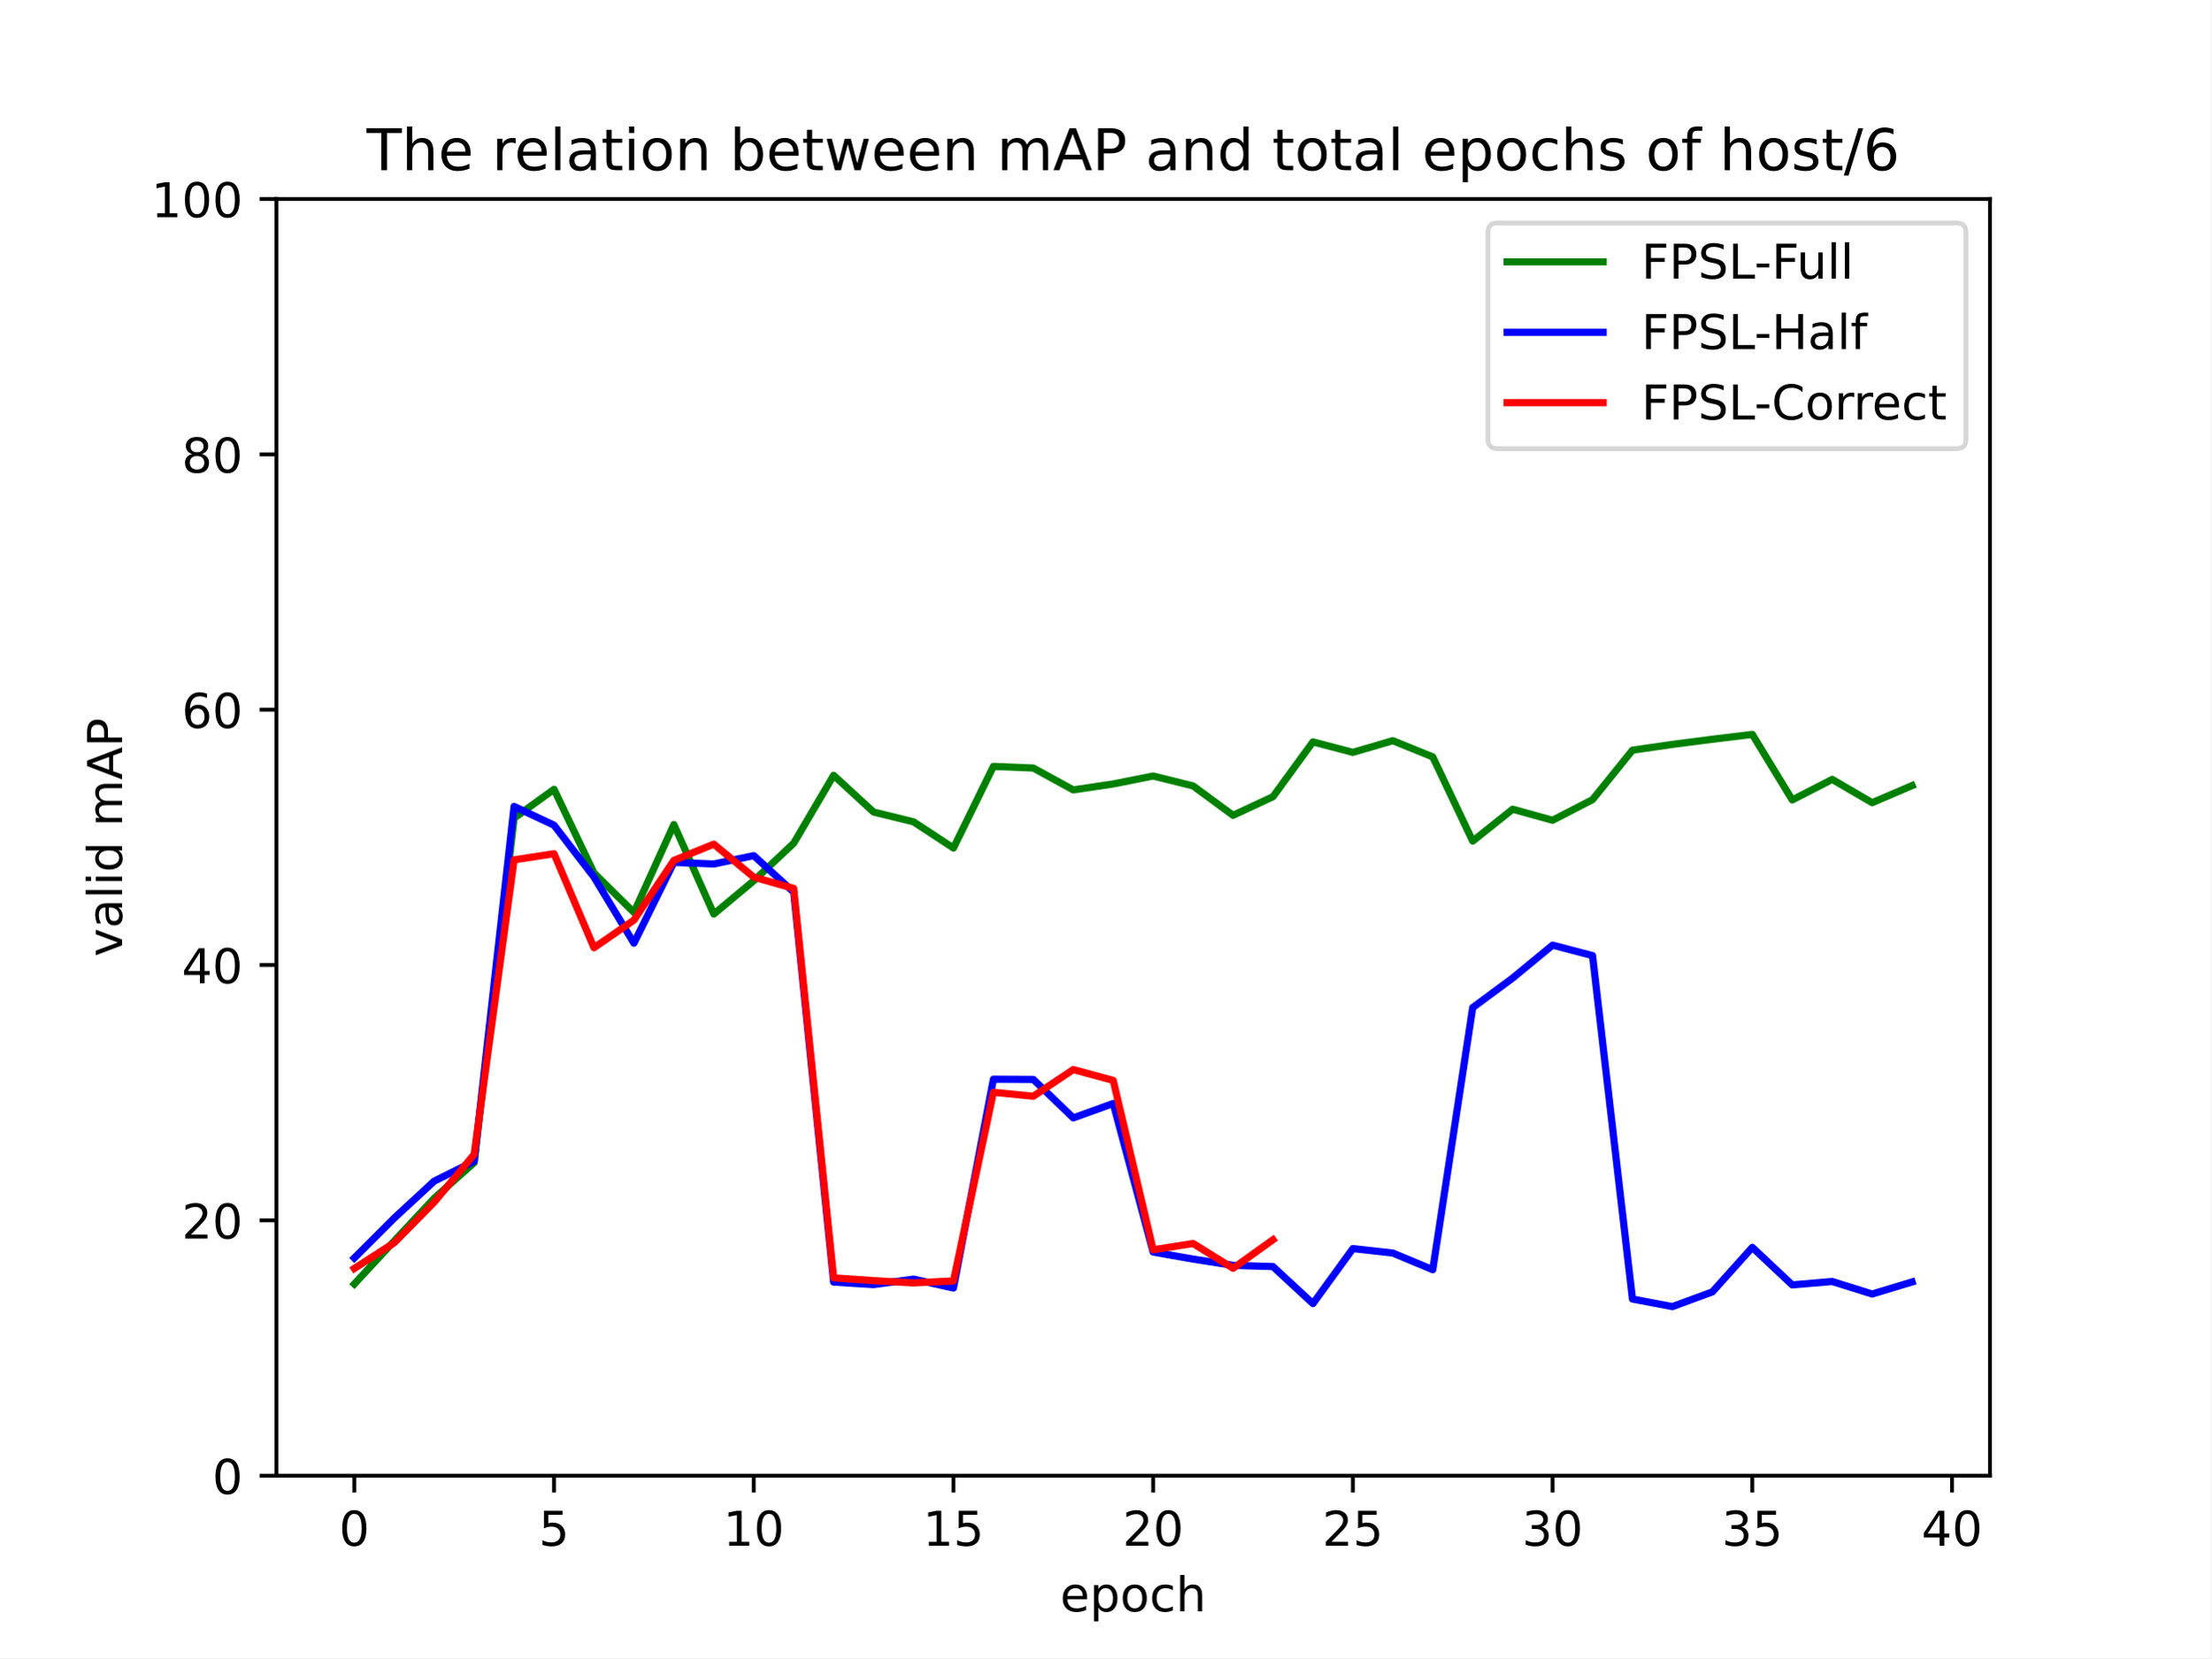
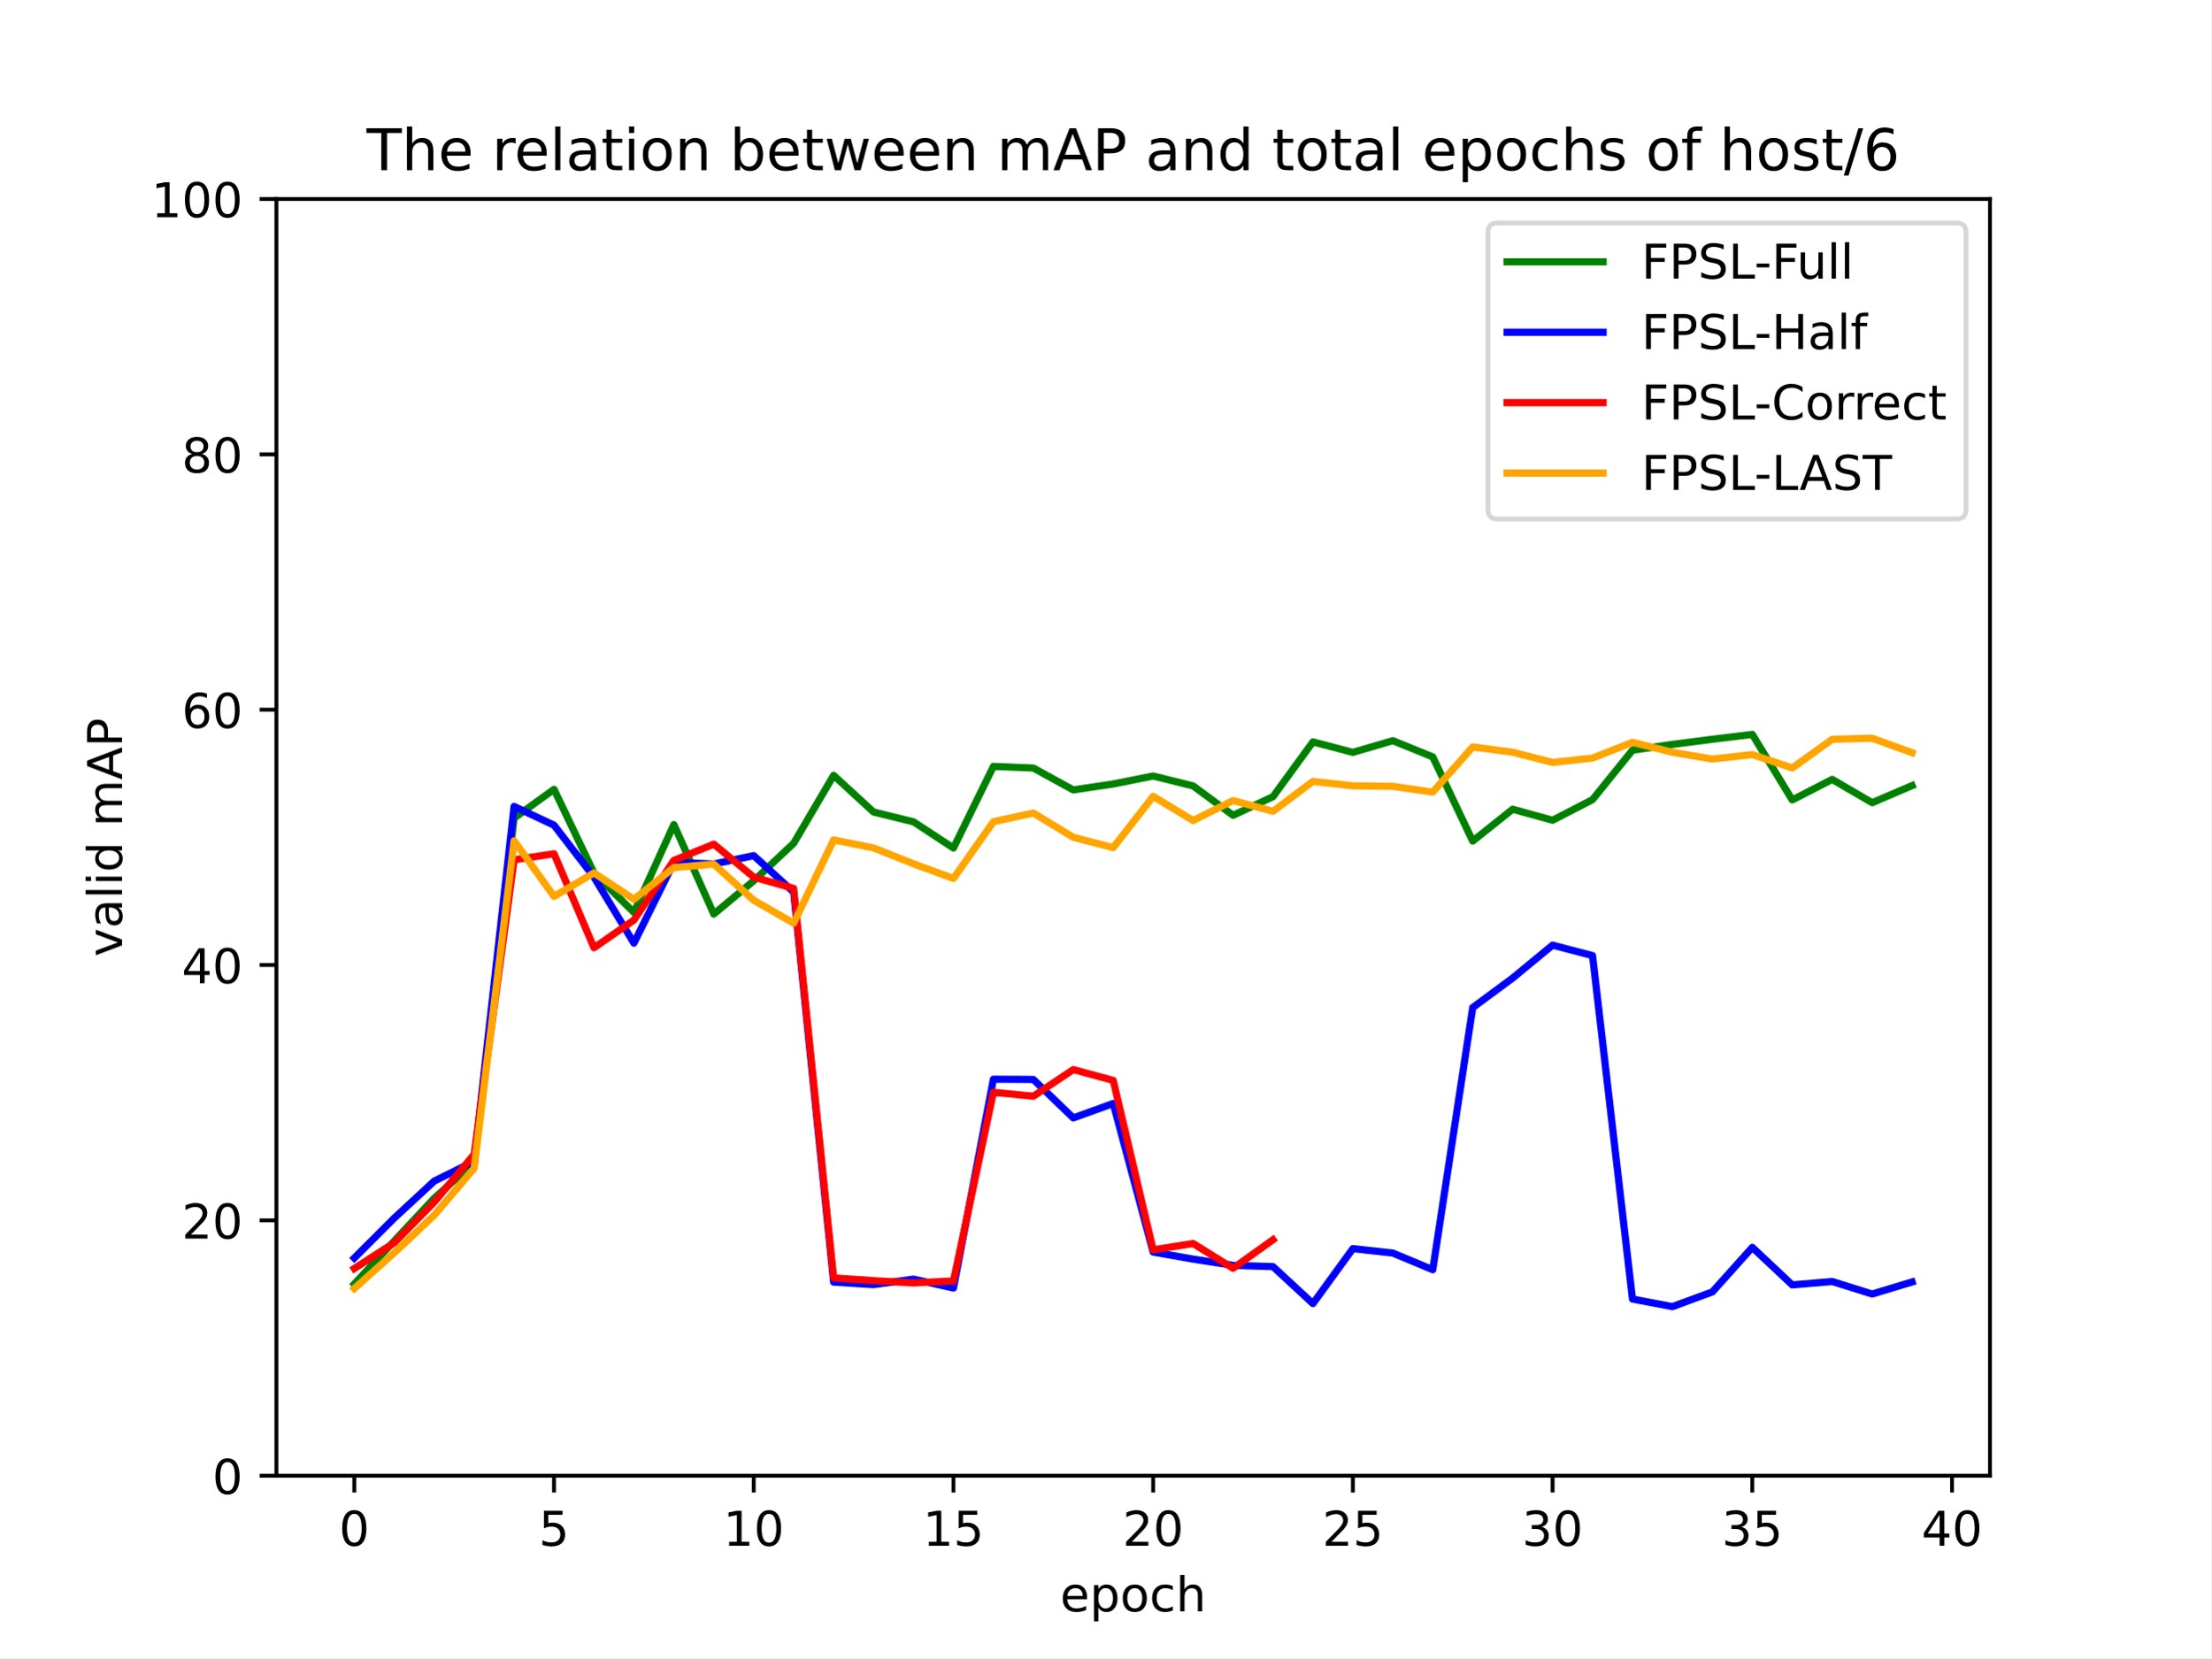
<svg xmlns="http://www.w3.org/2000/svg" xmlns:xlink="http://www.w3.org/1999/xlink" width="460.8pt" height="345.6pt" viewBox="0 0 460.8 345.6" version="1.1">
  <defs>
    <style type="text/css">*{stroke-linejoin: round; stroke-linecap: butt}</style>
  </defs>
  <g id="figure_1">
    <g id="patch_1">
      <path d="M 0 345.6  L 460.8 345.6  L 460.8 0  L 0 0  z " style="fill: #ffffff" />
    </g>
    <g id="axes_1">
      <g id="patch_2">
        <path d="M 57.6 307.584  L 414.72 307.584  L 414.72 41.472  L 57.6 41.472  z " style="fill: #ffffff" />
      </g>
      <g id="matplotlib.axis_1">
        <g id="xtick_1">
          <g id="line2d_1">
            <defs>
-               <path id="m1b7b172391" d="M 0 0  L 0 3.5  " style="stroke: #000000; stroke-width: 0.8" />
-             </defs>
-             <g>
-               <use xlink:href="#m1b7b172391" x="73.833" y="307.584" style="stroke: #000000; stroke-width: 0.8" />
+               <path id="m537f7af3ad" d="M 0 0  L 0 3.5  " style="stroke: #000000; stroke-width: 0.8" />
+             </defs>
+             <g>
+               <use xlink:href="#m537f7af3ad" x="73.833" y="307.584" style="stroke: #000000; stroke-width: 0.8" />
            </g>
          </g>
          <g id="text_1">
            <g transform="translate(70.65148 322.1824) scale(0.1 -0.1)">
              <defs>
                <path id="DejaVuSans-30" d="M 2034 4250  Q 1547 4250 1301 3770  Q 1056 3291 1056 2328  Q 1056 1369 1301 889  Q 1547 409 2034 409  Q 2525 409 2770 889  Q 3016 1369 3016 2328  Q 3016 3291 2770 3770  Q 2525 4250 2034 4250  z M 2034 4750  Q 2819 4750 3233 4129  Q 3647 3509 3647 2328  Q 3647 1150 3233 529  Q 2819 -91 2034 -91  Q 1250 -91 836 529  Q 422 1150 422 2328  Q 422 3509 836 4129  Q 1250 4750 2034 4750  z " transform="scale(0.015625)" />
              </defs>
              <use xlink:href="#DejaVuSans-30" />
            </g>
          </g>
        </g>
        <g id="xtick_2">
          <g id="line2d_2">
            <g>
-               <use xlink:href="#m1b7b172391" x="115.455" y="307.584" style="stroke: #000000; stroke-width: 0.8" />
+               <use xlink:href="#m537f7af3ad" x="115.455" y="307.584" style="stroke: #000000; stroke-width: 0.8" />
            </g>
          </g>
          <g id="text_2">
            <g transform="translate(112.2739 322.1824) scale(0.1 -0.1)">
              <defs>
                <path id="DejaVuSans-35" d="M 691 4666  L 3169 4666  L 3169 4134  L 1269 4134  L 1269 2991  Q 1406 3038 1543 3061  Q 1681 3084 1819 3084  Q 2600 3084 3056 2656  Q 3513 2228 3513 1497  Q 3513 744 3044 326  Q 2575 -91 1722 -91  Q 1428 -91 1123 -41  Q 819 9 494 109  L 494 744  Q 775 591 1075 516  Q 1375 441 1709 441  Q 2250 441 2565 725  Q 2881 1009 2881 1497  Q 2881 1984 2565 2268  Q 2250 2553 1709 2553  Q 1456 2553 1204 2497  Q 953 2441 691 2322  L 691 4666  z " transform="scale(0.015625)" />
              </defs>
              <use xlink:href="#DejaVuSans-35" />
            </g>
          </g>
        </g>
        <g id="xtick_3">
          <g id="line2d_3">
            <g>
-               <use xlink:href="#m1b7b172391" x="157.077" y="307.584" style="stroke: #000000; stroke-width: 0.8" />
+               <use xlink:href="#m537f7af3ad" x="157.077" y="307.584" style="stroke: #000000; stroke-width: 0.8" />
            </g>
          </g>
          <g id="text_3">
            <g transform="translate(150.715 322.1824) scale(0.1 -0.1)">
              <defs>
                <path id="DejaVuSans-31" d="M 794 531  L 1825 531  L 1825 4091  L 703 3866  L 703 4441  L 1819 4666  L 2450 4666  L 2450 531  L 3481 531  L 3481 0  L 794 0  L 794 531  z " transform="scale(0.015625)" />
              </defs>
              <use xlink:href="#DejaVuSans-31" />
              <use xlink:href="#DejaVuSans-30" x="63.623" />
            </g>
          </g>
        </g>
        <g id="xtick_4">
          <g id="line2d_4">
            <g>
-               <use xlink:href="#m1b7b172391" x="198.7" y="307.584" style="stroke: #000000; stroke-width: 0.8" />
+               <use xlink:href="#m537f7af3ad" x="198.7" y="307.584" style="stroke: #000000; stroke-width: 0.8" />
            </g>
          </g>
          <g id="text_4">
            <g transform="translate(192.3374 322.1824) scale(0.1 -0.1)">
              <use xlink:href="#DejaVuSans-31" />
              <use xlink:href="#DejaVuSans-35" x="63.623" />
            </g>
          </g>
        </g>
        <g id="xtick_5">
          <g id="line2d_5">
            <g>
-               <use xlink:href="#m1b7b172391" x="240.322" y="307.584" style="stroke: #000000; stroke-width: 0.8" />
+               <use xlink:href="#m537f7af3ad" x="240.322" y="307.584" style="stroke: #000000; stroke-width: 0.8" />
            </g>
          </g>
          <g id="text_5">
            <g transform="translate(233.9597 322.1824) scale(0.1 -0.1)">
              <defs>
                <path id="DejaVuSans-32" d="M 1228 531  L 3431 531  L 3431 0  L 469 0  L 469 531  Q 828 903 1448 1529  Q 2069 2156 2228 2338  Q 2531 2678 2651 2914  Q 2772 3150 2772 3378  Q 2772 3750 2511 3984  Q 2250 4219 1831 4219  Q 1534 4219 1204 4116  Q 875 4013 500 3803  L 500 4441  Q 881 4594 1212 4672  Q 1544 4750 1819 4750  Q 2544 4750 2975 4387  Q 3406 4025 3406 3419  Q 3406 3131 3298 2873  Q 3191 2616 2906 2266  Q 2828 2175 2409 1742  Q 1991 1309 1228 531  z " transform="scale(0.015625)" />
              </defs>
              <use xlink:href="#DejaVuSans-32" />
              <use xlink:href="#DejaVuSans-30" x="63.623" />
            </g>
          </g>
        </g>
        <g id="xtick_6">
          <g id="line2d_6">
            <g>
-               <use xlink:href="#m1b7b172391" x="281.945" y="307.584" style="stroke: #000000; stroke-width: 0.8" />
+               <use xlink:href="#m537f7af3ad" x="281.945" y="307.584" style="stroke: #000000; stroke-width: 0.8" />
            </g>
          </g>
          <g id="text_6">
            <g transform="translate(275.5821 322.1824) scale(0.1 -0.1)">
              <use xlink:href="#DejaVuSans-32" />
              <use xlink:href="#DejaVuSans-35" x="63.623" />
            </g>
          </g>
        </g>
        <g id="xtick_7">
          <g id="line2d_7">
            <g>
-               <use xlink:href="#m1b7b172391" x="323.567" y="307.584" style="stroke: #000000; stroke-width: 0.8" />
+               <use xlink:href="#m537f7af3ad" x="323.567" y="307.584" style="stroke: #000000; stroke-width: 0.8" />
            </g>
          </g>
          <g id="text_7">
            <g transform="translate(317.2045 322.1824) scale(0.1 -0.1)">
              <defs>
                <path id="DejaVuSans-33" d="M 2597 2516  Q 3050 2419 3304 2112  Q 3559 1806 3559 1356  Q 3559 666 3084 287  Q 2609 -91 1734 -91  Q 1441 -91 1130 -33  Q 819 25 488 141  L 488 750  Q 750 597 1062 519  Q 1375 441 1716 441  Q 2309 441 2620 675  Q 2931 909 2931 1356  Q 2931 1769 2642 2001  Q 2353 2234 1838 2234  L 1294 2234  L 1294 2753  L 1863 2753  Q 2328 2753 2575 2939  Q 2822 3125 2822 3475  Q 2822 3834 2567 4026  Q 2313 4219 1838 4219  Q 1578 4219 1281 4162  Q 984 4106 628 3988  L 628 4550  Q 988 4650 1302 4700  Q 1616 4750 1894 4750  Q 2613 4750 3031 4423  Q 3450 4097 3450 3541  Q 3450 3153 3228 2886  Q 3006 2619 2597 2516  z " transform="scale(0.015625)" />
              </defs>
              <use xlink:href="#DejaVuSans-33" />
              <use xlink:href="#DejaVuSans-30" x="63.623" />
            </g>
          </g>
        </g>
        <g id="xtick_8">
          <g id="line2d_8">
            <g>
-               <use xlink:href="#m1b7b172391" x="365.189" y="307.584" style="stroke: #000000; stroke-width: 0.8" />
+               <use xlink:href="#m537f7af3ad" x="365.189" y="307.584" style="stroke: #000000; stroke-width: 0.8" />
            </g>
          </g>
          <g id="text_8">
            <g transform="translate(358.8269 322.1824) scale(0.1 -0.1)">
              <use xlink:href="#DejaVuSans-33" />
              <use xlink:href="#DejaVuSans-35" x="63.623" />
            </g>
          </g>
        </g>
        <g id="xtick_9">
          <g id="line2d_9">
            <g>
-               <use xlink:href="#m1b7b172391" x="406.812" y="307.584" style="stroke: #000000; stroke-width: 0.8" />
+               <use xlink:href="#m537f7af3ad" x="406.812" y="307.584" style="stroke: #000000; stroke-width: 0.8" />
            </g>
          </g>
          <g id="text_9">
            <g transform="translate(400.4492 322.1824) scale(0.1 -0.1)">
              <defs>
                <path id="DejaVuSans-34" d="M 2419 4116  L 825 1625  L 2419 1625  L 2419 4116  z M 2253 4666  L 3047 4666  L 3047 1625  L 3713 1625  L 3713 1100  L 3047 1100  L 3047 0  L 2419 0  L 2419 1100  L 313 1100  L 313 1709  L 2253 4666  z " transform="scale(0.015625)" />
              </defs>
              <use xlink:href="#DejaVuSans-34" />
              <use xlink:href="#DejaVuSans-30" x="63.623" />
            </g>
          </g>
        </g>
        <g id="text_10">
          <g transform="translate(220.9319 335.8606) scale(0.1 -0.1)">
            <defs>
              <path id="DejaVuSans-65" d="M 3597 1894  L 3597 1613  L 953 1613  Q 991 1019 1311 708  Q 1631 397 2203 397  Q 2534 397 2845 478  Q 3156 559 3463 722  L 3463 178  Q 3153 47 2828 -22  Q 2503 -91 2169 -91  Q 1331 -91 842 396  Q 353 884 353 1716  Q 353 2575 817 3079  Q 1281 3584 2069 3584  Q 2775 3584 3186 3129  Q 3597 2675 3597 1894  z M 3022 2063  Q 3016 2534 2758 2815  Q 2500 3097 2075 3097  Q 1594 3097 1305 2825  Q 1016 2553 972 2059  L 3022 2063  z " transform="scale(0.015625)" />
              <path id="DejaVuSans-70" d="M 1159 525  L 1159 -1331  L 581 -1331  L 581 3500  L 1159 3500  L 1159 2969  Q 1341 3281 1617 3432  Q 1894 3584 2278 3584  Q 2916 3584 3314 3078  Q 3713 2572 3713 1747  Q 3713 922 3314 415  Q 2916 -91 2278 -91  Q 1894 -91 1617 61  Q 1341 213 1159 525  z M 3116 1747  Q 3116 2381 2855 2742  Q 2594 3103 2138 3103  Q 1681 3103 1420 2742  Q 1159 2381 1159 1747  Q 1159 1113 1420 752  Q 1681 391 2138 391  Q 2594 391 2855 752  Q 3116 1113 3116 1747  z " transform="scale(0.015625)" />
              <path id="DejaVuSans-6f" d="M 1959 3097  Q 1497 3097 1228 2736  Q 959 2375 959 1747  Q 959 1119 1226 758  Q 1494 397 1959 397  Q 2419 397 2687 759  Q 2956 1122 2956 1747  Q 2956 2369 2687 2733  Q 2419 3097 1959 3097  z M 1959 3584  Q 2709 3584 3137 3096  Q 3566 2609 3566 1747  Q 3566 888 3137 398  Q 2709 -91 1959 -91  Q 1206 -91 779 398  Q 353 888 353 1747  Q 353 2609 779 3096  Q 1206 3584 1959 3584  z " transform="scale(0.015625)" />
              <path id="DejaVuSans-63" d="M 3122 3366  L 3122 2828  Q 2878 2963 2633 3030  Q 2388 3097 2138 3097  Q 1578 3097 1268 2742  Q 959 2388 959 1747  Q 959 1106 1268 751  Q 1578 397 2138 397  Q 2388 397 2633 464  Q 2878 531 3122 666  L 3122 134  Q 2881 22 2623 -34  Q 2366 -91 2075 -91  Q 1284 -91 818 406  Q 353 903 353 1747  Q 353 2603 823 3093  Q 1294 3584 2113 3584  Q 2378 3584 2631 3529  Q 2884 3475 3122 3366  z " transform="scale(0.015625)" />
              <path id="DejaVuSans-68" d="M 3513 2113  L 3513 0  L 2938 0  L 2938 2094  Q 2938 2591 2744 2837  Q 2550 3084 2163 3084  Q 1697 3084 1428 2787  Q 1159 2491 1159 1978  L 1159 0  L 581 0  L 581 4863  L 1159 4863  L 1159 2956  Q 1366 3272 1645 3428  Q 1925 3584 2291 3584  Q 2894 3584 3203 3211  Q 3513 2838 3513 2113  z " transform="scale(0.015625)" />
            </defs>
            <use xlink:href="#DejaVuSans-65" />
            <use xlink:href="#DejaVuSans-70" x="61.523" />
            <use xlink:href="#DejaVuSans-6f" x="125" />
            <use xlink:href="#DejaVuSans-63" x="186.182" />
            <use xlink:href="#DejaVuSans-68" x="241.162" />
          </g>
        </g>
      </g>
      <g id="matplotlib.axis_2">
        <g id="ytick_1">
          <g id="line2d_10">
            <defs>
-               <path id="m4783c78c96" d="M 0 0  L -3.5 0  " style="stroke: #000000; stroke-width: 0.8" />
-             </defs>
-             <g>
-               <use xlink:href="#m4783c78c96" x="57.6" y="307.584" style="stroke: #000000; stroke-width: 0.8" />
+               <path id="m76178f5842" d="M 0 0  L -3.5 0  " style="stroke: #000000; stroke-width: 0.8" />
+             </defs>
+             <g>
+               <use xlink:href="#m76178f5842" x="57.6" y="307.584" style="stroke: #000000; stroke-width: 0.8" />
            </g>
          </g>
          <g id="text_11">
            <g transform="translate(44.2375 311.3832) scale(0.1 -0.1)">
              <use xlink:href="#DejaVuSans-30" />
            </g>
          </g>
        </g>
        <g id="ytick_2">
          <g id="line2d_11">
            <g>
-               <use xlink:href="#m4783c78c96" x="57.6" y="254.362" style="stroke: #000000; stroke-width: 0.8" />
+               <use xlink:href="#m76178f5842" x="57.6" y="254.362" style="stroke: #000000; stroke-width: 0.8" />
            </g>
          </g>
          <g id="text_12">
            <g transform="translate(37.875 258.1608) scale(0.1 -0.1)">
              <use xlink:href="#DejaVuSans-32" />
              <use xlink:href="#DejaVuSans-30" x="63.623" />
            </g>
          </g>
        </g>
        <g id="ytick_3">
          <g id="line2d_12">
            <g>
-               <use xlink:href="#m4783c78c96" x="57.6" y="201.139" style="stroke: #000000; stroke-width: 0.8" />
+               <use xlink:href="#m76178f5842" x="57.6" y="201.139" style="stroke: #000000; stroke-width: 0.8" />
            </g>
          </g>
          <g id="text_13">
            <g transform="translate(37.875 204.9384) scale(0.1 -0.1)">
              <use xlink:href="#DejaVuSans-34" />
              <use xlink:href="#DejaVuSans-30" x="63.623" />
            </g>
          </g>
        </g>
        <g id="ytick_4">
          <g id="line2d_13">
            <g>
-               <use xlink:href="#m4783c78c96" x="57.6" y="147.917" style="stroke: #000000; stroke-width: 0.8" />
+               <use xlink:href="#m76178f5842" x="57.6" y="147.917" style="stroke: #000000; stroke-width: 0.8" />
            </g>
          </g>
          <g id="text_14">
            <g transform="translate(37.875 151.716) scale(0.1 -0.1)">
              <defs>
                <path id="DejaVuSans-36" d="M 2113 2584  Q 1688 2584 1439 2293  Q 1191 2003 1191 1497  Q 1191 994 1439 701  Q 1688 409 2113 409  Q 2538 409 2786 701  Q 3034 994 3034 1497  Q 3034 2003 2786 2293  Q 2538 2584 2113 2584  z M 3366 4563  L 3366 3988  Q 3128 4100 2886 4159  Q 2644 4219 2406 4219  Q 1781 4219 1451 3797  Q 1122 3375 1075 2522  Q 1259 2794 1537 2939  Q 1816 3084 2150 3084  Q 2853 3084 3261 2657  Q 3669 2231 3669 1497  Q 3669 778 3244 343  Q 2819 -91 2113 -91  Q 1303 -91 875 529  Q 447 1150 447 2328  Q 447 3434 972 4092  Q 1497 4750 2381 4750  Q 2619 4750 2861 4703  Q 3103 4656 3366 4563  z " transform="scale(0.015625)" />
              </defs>
              <use xlink:href="#DejaVuSans-36" />
              <use xlink:href="#DejaVuSans-30" x="63.623" />
            </g>
          </g>
        </g>
        <g id="ytick_5">
          <g id="line2d_14">
            <g>
-               <use xlink:href="#m4783c78c96" x="57.6" y="94.694" style="stroke: #000000; stroke-width: 0.8" />
+               <use xlink:href="#m76178f5842" x="57.6" y="94.694" style="stroke: #000000; stroke-width: 0.8" />
            </g>
          </g>
          <g id="text_15">
            <g transform="translate(37.875 98.49362) scale(0.1 -0.1)">
              <defs>
                <path id="DejaVuSans-38" d="M 2034 2216  Q 1584 2216 1326 1975  Q 1069 1734 1069 1313  Q 1069 891 1326 650  Q 1584 409 2034 409  Q 2484 409 2743 651  Q 3003 894 3003 1313  Q 3003 1734 2745 1975  Q 2488 2216 2034 2216  z M 1403 2484  Q 997 2584 770 2862  Q 544 3141 544 3541  Q 544 4100 942 4425  Q 1341 4750 2034 4750  Q 2731 4750 3128 4425  Q 3525 4100 3525 3541  Q 3525 3141 3298 2862  Q 3072 2584 2669 2484  Q 3125 2378 3379 2068  Q 3634 1759 3634 1313  Q 3634 634 3220 271  Q 2806 -91 2034 -91  Q 1263 -91 848 271  Q 434 634 434 1313  Q 434 1759 690 2068  Q 947 2378 1403 2484  z M 1172 3481  Q 1172 3119 1398 2916  Q 1625 2713 2034 2713  Q 2441 2713 2670 2916  Q 2900 3119 2900 3481  Q 2900 3844 2670 4047  Q 2441 4250 2034 4250  Q 1625 4250 1398 4047  Q 1172 3844 1172 3481  z " transform="scale(0.015625)" />
              </defs>
              <use xlink:href="#DejaVuSans-38" />
              <use xlink:href="#DejaVuSans-30" x="63.623" />
            </g>
          </g>
        </g>
        <g id="ytick_6">
          <g id="line2d_15">
            <g>
-               <use xlink:href="#m4783c78c96" x="57.6" y="41.472" style="stroke: #000000; stroke-width: 0.8" />
+               <use xlink:href="#m76178f5842" x="57.6" y="41.472" style="stroke: #000000; stroke-width: 0.8" />
            </g>
          </g>
          <g id="text_16">
            <g transform="translate(31.5125 45.27122) scale(0.1 -0.1)">
              <use xlink:href="#DejaVuSans-31" />
              <use xlink:href="#DejaVuSans-30" x="63.623" />
              <use xlink:href="#DejaVuSans-30" x="127.246" />
            </g>
          </g>
        </g>
        <g id="text_17">
          <g transform="translate(25.43281 199.3983) rotate(-90) scale(0.1 -0.1)">
            <defs>
              <path id="DejaVuSans-76" d="M 191 3500  L 800 3500  L 1894 563  L 2988 3500  L 3597 3500  L 2284 0  L 1503 0  L 191 3500  z " transform="scale(0.015625)" />
              <path id="DejaVuSans-61" d="M 2194 1759  Q 1497 1759 1228 1600  Q 959 1441 959 1056  Q 959 750 1161 570  Q 1363 391 1709 391  Q 2188 391 2477 730  Q 2766 1069 2766 1631  L 2766 1759  L 2194 1759  z M 3341 1997  L 3341 0  L 2766 0  L 2766 531  Q 2569 213 2275 61  Q 1981 -91 1556 -91  Q 1019 -91 701 211  Q 384 513 384 1019  Q 384 1609 779 1909  Q 1175 2209 1959 2209  L 2766 2209  L 2766 2266  Q 2766 2663 2505 2880  Q 2244 3097 1772 3097  Q 1472 3097 1187 3025  Q 903 2953 641 2809  L 641 3341  Q 956 3463 1253 3523  Q 1550 3584 1831 3584  Q 2591 3584 2966 3190  Q 3341 2797 3341 1997  z " transform="scale(0.015625)" />
              <path id="DejaVuSans-6c" d="M 603 4863  L 1178 4863  L 1178 0  L 603 0  L 603 4863  z " transform="scale(0.015625)" />
              <path id="DejaVuSans-69" d="M 603 3500  L 1178 3500  L 1178 0  L 603 0  L 603 3500  z M 603 4863  L 1178 4863  L 1178 4134  L 603 4134  L 603 4863  z " transform="scale(0.015625)" />
              <path id="DejaVuSans-64" d="M 2906 2969  L 2906 4863  L 3481 4863  L 3481 0  L 2906 0  L 2906 525  Q 2725 213 2448 61  Q 2172 -91 1784 -91  Q 1150 -91 751 415  Q 353 922 353 1747  Q 353 2572 751 3078  Q 1150 3584 1784 3584  Q 2172 3584 2448 3432  Q 2725 3281 2906 2969  z M 947 1747  Q 947 1113 1208 752  Q 1469 391 1925 391  Q 2381 391 2643 752  Q 2906 1113 2906 1747  Q 2906 2381 2643 2742  Q 2381 3103 1925 3103  Q 1469 3103 1208 2742  Q 947 2381 947 1747  z " transform="scale(0.015625)" />
              <path id="DejaVuSans-20" transform="scale(0.015625)" />
              <path id="DejaVuSans-6d" d="M 3328 2828  Q 3544 3216 3844 3400  Q 4144 3584 4550 3584  Q 5097 3584 5394 3201  Q 5691 2819 5691 2113  L 5691 0  L 5113 0  L 5113 2094  Q 5113 2597 4934 2840  Q 4756 3084 4391 3084  Q 3944 3084 3684 2787  Q 3425 2491 3425 1978  L 3425 0  L 2847 0  L 2847 2094  Q 2847 2600 2669 2842  Q 2491 3084 2119 3084  Q 1678 3084 1418 2786  Q 1159 2488 1159 1978  L 1159 0  L 581 0  L 581 3500  L 1159 3500  L 1159 2956  Q 1356 3278 1631 3431  Q 1906 3584 2284 3584  Q 2666 3584 2933 3390  Q 3200 3197 3328 2828  z " transform="scale(0.015625)" />
              <path id="DejaVuSans-41" d="M 2188 4044  L 1331 1722  L 3047 1722  L 2188 4044  z M 1831 4666  L 2547 4666  L 4325 0  L 3669 0  L 3244 1197  L 1141 1197  L 716 0  L 50 0  L 1831 4666  z " transform="scale(0.015625)" />
              <path id="DejaVuSans-50" d="M 1259 4147  L 1259 2394  L 2053 2394  Q 2494 2394 2734 2622  Q 2975 2850 2975 3272  Q 2975 3691 2734 3919  Q 2494 4147 2053 4147  L 1259 4147  z M 628 4666  L 2053 4666  Q 2838 4666 3239 4311  Q 3641 3956 3641 3272  Q 3641 2581 3239 2228  Q 2838 1875 2053 1875  L 1259 1875  L 1259 0  L 628 0  L 628 4666  z " transform="scale(0.015625)" />
            </defs>
            <use xlink:href="#DejaVuSans-76" />
            <use xlink:href="#DejaVuSans-61" x="59.18" />
            <use xlink:href="#DejaVuSans-6c" x="120.459" />
            <use xlink:href="#DejaVuSans-69" x="148.242" />
            <use xlink:href="#DejaVuSans-64" x="176.025" />
            <use xlink:href="#DejaVuSans-20" x="239.502" />
            <use xlink:href="#DejaVuSans-6d" x="271.289" />
            <use xlink:href="#DejaVuSans-41" x="368.701" />
            <use xlink:href="#DejaVuSans-50" x="437.109" />
          </g>
        </g>
      </g>
      <g id="line2d_16">
-         <path d="M 73.833 267.63  L 82.157 258.659  L 90.482 249.758  L 98.806 242.331  L 107.131 170.528  L 115.455 164.519  L 123.78 181.961  L 132.104 190.183  L 140.429 171.861  L 148.753 190.52  L 157.077 183.578  L 165.402 175.758  L 173.726 161.6  L 182.051 169.252  L 190.375 171.288  L 198.7 176.754  L 207.024 159.743  L 215.349 160.08  L 223.673 164.642  L 231.998 163.402  L 240.322 161.742  L 248.647 163.807  L 256.971 169.937  L 265.296 166.055  L 273.62 154.634  L 281.945 156.814  L 290.269 154.377  L 298.594 157.759  L 306.918 175.31  L 315.243 168.668  L 323.567 170.964  L 331.891 166.667  L 340.216 156.357  L 348.54 155.156  L 356.865 154.083  L 365.189 153.073  L 373.514 166.731  L 381.838 162.448  L 390.163 167.304  L 398.487 163.741  " clip-path="url(#p606202bd35)" style="fill: none; stroke: #008000; stroke-width: 1.5; stroke-linecap: square" />
+         <path d="M 73.833 267.63  L 82.157 258.659  L 90.482 249.758  L 98.806 242.331  L 107.131 170.528  L 115.455 164.519  L 123.78 181.961  L 132.104 190.183  L 140.429 171.861  L 148.753 190.52  L 157.077 183.578  L 165.402 175.758  L 173.726 161.6  L 182.051 169.252  L 190.375 171.288  L 198.7 176.754  L 207.024 159.743  L 215.349 160.08  L 223.673 164.642  L 231.998 163.402  L 240.322 161.742  L 248.647 163.807  L 256.971 169.937  L 265.296 166.055  L 273.62 154.634  L 281.945 156.814  L 290.269 154.377  L 298.594 157.759  L 306.918 175.31  L 315.243 168.668  L 323.567 170.964  L 331.891 166.667  L 340.216 156.357  L 348.54 155.156  L 356.865 154.083  L 365.189 153.073  L 373.514 166.731  L 381.838 162.448  L 390.163 167.304  L 398.487 163.741  " clip-path="url(#p01c8b4b56a)" style="fill: none; stroke: #008000; stroke-width: 1.5; stroke-linecap: square" />
      </g>
      <g id="line2d_17">
-         <path d="M 73.833 262.215  L 82.157 253.89  L 90.482 246.188  L 98.806 242.057  L 107.131 168.083  L 115.455 171.995  L 123.78 182.814  L 132.104 196.583  L 140.429 179.745  L 148.753 180.081  L 157.077 178.341  L 165.402 185.943  L 173.726 267.231  L 182.051 267.759  L 190.375 266.614  L 198.7 268.466  L 207.024 224.945  L 215.349 224.992  L 223.673 233.009  L 231.998 230.006  L 240.322 260.976  L 248.647 262.441  L 256.971 263.745  L 265.296 264.002  L 273.62 271.713  L 281.945 260.251  L 290.269 261.179  L 298.594 264.649  L 306.918 210.017  L 315.243 203.859  L 323.567 197  L 331.891 199.175  L 340.216 270.767  L 348.54 272.344  L 356.865 269.275  L 365.189 259.996  L 373.514 267.816  L 381.838 267.108  L 390.163 269.718  L 398.487 267.204  " clip-path="url(#p606202bd35)" style="fill: none; stroke: #0000ff; stroke-width: 1.5; stroke-linecap: square" />
+         <path d="M 73.833 262.215  L 82.157 253.89  L 90.482 246.188  L 98.806 242.057  L 107.131 168.083  L 115.455 171.995  L 123.78 182.814  L 132.104 196.583  L 140.429 179.745  L 148.753 180.081  L 157.077 178.341  L 165.402 185.943  L 173.726 267.231  L 182.051 267.759  L 190.375 266.614  L 198.7 268.466  L 207.024 224.945  L 215.349 224.992  L 223.673 233.009  L 231.998 230.006  L 240.322 260.976  L 248.647 262.441  L 256.971 263.745  L 265.296 264.002  L 273.62 271.713  L 281.945 260.251  L 290.269 261.179  L 298.594 264.649  L 306.918 210.017  L 315.243 203.859  L 323.567 197  L 331.891 199.175  L 340.216 270.767  L 348.54 272.344  L 356.865 269.275  L 365.189 259.996  L 373.514 267.816  L 381.838 267.108  L 390.163 269.718  L 398.487 267.204  " clip-path="url(#p01c8b4b56a)" style="fill: none; stroke: #0000ff; stroke-width: 1.5; stroke-linecap: square" />
      </g>
      <g id="line2d_18">
-         <path d="M 73.833 264.399  L 82.157 259.031  L 90.482 250.56  L 98.806 240.615  L 107.131 179.215  L 115.455 177.946  L 123.78 197.541  L 132.104 191.778  L 140.429 179.332  L 148.753 175.948  L 157.077 182.827  L 165.402 185.168  L 173.726 266.355  L 182.051 266.932  L 190.375 267.405  L 198.7 266.991  L 207.024 227.669  L 215.349 228.491  L 223.673 222.933  L 231.998 225.192  L 240.322 260.503  L 248.647 259.186  L 256.971 264.353  L 265.296 258.401  " clip-path="url(#p606202bd35)" style="fill: none; stroke: #ff0000; stroke-width: 1.5; stroke-linecap: square" />
+         <path d="M 73.833 264.399  L 82.157 259.031  L 90.482 250.56  L 98.806 240.615  L 107.131 179.215  L 115.455 177.946  L 123.78 197.541  L 132.104 191.778  L 140.429 179.332  L 148.753 175.948  L 157.077 182.827  L 165.402 185.168  L 173.726 266.355  L 182.051 266.932  L 190.375 267.405  L 198.7 266.991  L 207.024 227.669  L 215.349 228.491  L 223.673 222.933  L 231.998 225.192  L 240.322 260.503  L 248.647 259.186  L 256.971 264.353  L 265.296 258.401  " clip-path="url(#p01c8b4b56a)" style="fill: none; stroke: #ff0000; stroke-width: 1.5; stroke-linecap: square" />
+       </g>
+       <g id="line2d_19">
+         <path d="M 73.833 268.565  L 82.157 261.124  L 90.482 253.295  L 98.806 243.501  L 107.131 175.241  L 115.455 186.84  L 123.78 181.947  L 132.104 187.437  L 140.429 180.836  L 148.753 180.112  L 157.077 187.644  L 165.402 192.418  L 173.726 175.07  L 182.051 176.733  L 190.375 180.047  L 198.7 183.094  L 207.024 171.269  L 215.349 169.463  L 223.673 174.524  L 231.998 176.666  L 240.322 165.983  L 248.647 171.023  L 256.971 166.861  L 265.296 169.1  L 273.62 162.866  L 281.945 163.789  L 290.269 163.9  L 298.594 165.098  L 306.918 155.677  L 315.243 156.786  L 323.567 158.919  L 331.891 157.999  L 340.216 154.724  L 348.54 156.796  L 356.865 158.203  L 365.189 157.273  L 373.514 160.067  L 381.838 154.088  L 390.163 153.87  L 398.487 156.884  " clip-path="url(#p01c8b4b56a)" style="fill: none; stroke: #ffa500; stroke-width: 1.5; stroke-linecap: square" />
      </g>
      <g id="patch_3">
        <path d="M 57.6 307.584  L 57.6 41.472  " style="fill: none; stroke: #000000; stroke-width: 0.8; stroke-linejoin: miter; stroke-linecap: square" />
      </g>
      <g id="patch_4">
        <path d="M 414.72 307.584  L 414.72 41.472  " style="fill: none; stroke: #000000; stroke-width: 0.8; stroke-linejoin: miter; stroke-linecap: square" />
      </g>
      <g id="patch_5">
        <path d="M 57.6 307.584  L 414.72 307.584  " style="fill: none; stroke: #000000; stroke-width: 0.8; stroke-linejoin: miter; stroke-linecap: square" />
      </g>
      <g id="patch_6">
        <path d="M 57.6 41.472  L 414.72 41.472  " style="fill: none; stroke: #000000; stroke-width: 0.8; stroke-linejoin: miter; stroke-linecap: square" />
      </g>
      <g id="text_18">
        <g transform="translate(76.39219 35.472) scale(0.12 -0.12)">
          <defs>
            <path id="DejaVuSans-54" d="M -19 4666  L 3928 4666  L 3928 4134  L 2272 4134  L 2272 0  L 1638 0  L 1638 4134  L -19 4134  L -19 4666  z " transform="scale(0.015625)" />
            <path id="DejaVuSans-72" d="M 2631 2963  Q 2534 3019 2420 3045  Q 2306 3072 2169 3072  Q 1681 3072 1420 2755  Q 1159 2438 1159 1844  L 1159 0  L 581 0  L 581 3500  L 1159 3500  L 1159 2956  Q 1341 3275 1631 3429  Q 1922 3584 2338 3584  Q 2397 3584 2469 3576  Q 2541 3569 2628 3553  L 2631 2963  z " transform="scale(0.015625)" />
            <path id="DejaVuSans-74" d="M 1172 4494  L 1172 3500  L 2356 3500  L 2356 3053  L 1172 3053  L 1172 1153  Q 1172 725 1289 603  Q 1406 481 1766 481  L 2356 481  L 2356 0  L 1766 0  Q 1100 0 847 248  Q 594 497 594 1153  L 594 3053  L 172 3053  L 172 3500  L 594 3500  L 594 4494  L 1172 4494  z " transform="scale(0.015625)" />
            <path id="DejaVuSans-6e" d="M 3513 2113  L 3513 0  L 2938 0  L 2938 2094  Q 2938 2591 2744 2837  Q 2550 3084 2163 3084  Q 1697 3084 1428 2787  Q 1159 2491 1159 1978  L 1159 0  L 581 0  L 581 3500  L 1159 3500  L 1159 2956  Q 1366 3272 1645 3428  Q 1925 3584 2291 3584  Q 2894 3584 3203 3211  Q 3513 2838 3513 2113  z " transform="scale(0.015625)" />
            <path id="DejaVuSans-62" d="M 3116 1747  Q 3116 2381 2855 2742  Q 2594 3103 2138 3103  Q 1681 3103 1420 2742  Q 1159 2381 1159 1747  Q 1159 1113 1420 752  Q 1681 391 2138 391  Q 2594 391 2855 752  Q 3116 1113 3116 1747  z M 1159 2969  Q 1341 3281 1617 3432  Q 1894 3584 2278 3584  Q 2916 3584 3314 3078  Q 3713 2572 3713 1747  Q 3713 922 3314 415  Q 2916 -91 2278 -91  Q 1894 -91 1617 61  Q 1341 213 1159 525  L 1159 0  L 581 0  L 581 4863  L 1159 4863  L 1159 2969  z " transform="scale(0.015625)" />
            <path id="DejaVuSans-77" d="M 269 3500  L 844 3500  L 1563 769  L 2278 3500  L 2956 3500  L 3675 769  L 4391 3500  L 4966 3500  L 4050 0  L 3372 0  L 2619 2869  L 1863 0  L 1184 0  L 269 3500  z " transform="scale(0.015625)" />
            <path id="DejaVuSans-73" d="M 2834 3397  L 2834 2853  Q 2591 2978 2328 3040  Q 2066 3103 1784 3103  Q 1356 3103 1142 2972  Q 928 2841 928 2578  Q 928 2378 1081 2264  Q 1234 2150 1697 2047  L 1894 2003  Q 2506 1872 2764 1633  Q 3022 1394 3022 966  Q 3022 478 2636 193  Q 2250 -91 1575 -91  Q 1294 -91 989 -36  Q 684 19 347 128  L 347 722  Q 666 556 975 473  Q 1284 391 1588 391  Q 1994 391 2212 530  Q 2431 669 2431 922  Q 2431 1156 2273 1281  Q 2116 1406 1581 1522  L 1381 1569  Q 847 1681 609 1914  Q 372 2147 372 2553  Q 372 3047 722 3315  Q 1072 3584 1716 3584  Q 2034 3584 2315 3537  Q 2597 3491 2834 3397  z " transform="scale(0.015625)" />
            <path id="DejaVuSans-66" d="M 2375 4863  L 2375 4384  L 1825 4384  Q 1516 4384 1395 4259  Q 1275 4134 1275 3809  L 1275 3500  L 2222 3500  L 2222 3053  L 1275 3053  L 1275 0  L 697 0  L 697 3053  L 147 3053  L 147 3500  L 697 3500  L 697 3744  Q 697 4328 969 4595  Q 1241 4863 1831 4863  L 2375 4863  z " transform="scale(0.015625)" />
            <path id="DejaVuSans-2f" d="M 1625 4666  L 2156 4666  L 531 -594  L 0 -594  L 1625 4666  z " transform="scale(0.015625)" />
          </defs>
          <use xlink:href="#DejaVuSans-54" />
          <use xlink:href="#DejaVuSans-68" x="61.084" />
          <use xlink:href="#DejaVuSans-65" x="124.463" />
          <use xlink:href="#DejaVuSans-20" x="185.986" />
          <use xlink:href="#DejaVuSans-72" x="217.773" />
          <use xlink:href="#DejaVuSans-65" x="256.637" />
          <use xlink:href="#DejaVuSans-6c" x="318.16" />
          <use xlink:href="#DejaVuSans-61" x="345.943" />
          <use xlink:href="#DejaVuSans-74" x="407.223" />
          <use xlink:href="#DejaVuSans-69" x="446.432" />
          <use xlink:href="#DejaVuSans-6f" x="474.215" />
          <use xlink:href="#DejaVuSans-6e" x="535.396" />
          <use xlink:href="#DejaVuSans-20" x="598.775" />
          <use xlink:href="#DejaVuSans-62" x="630.562" />
          <use xlink:href="#DejaVuSans-65" x="694.039" />
          <use xlink:href="#DejaVuSans-74" x="755.562" />
          <use xlink:href="#DejaVuSans-77" x="794.771" />
          <use xlink:href="#DejaVuSans-65" x="876.559" />
          <use xlink:href="#DejaVuSans-65" x="938.082" />
          <use xlink:href="#DejaVuSans-6e" x="999.605" />
          <use xlink:href="#DejaVuSans-20" x="1062.984" />
          <use xlink:href="#DejaVuSans-6d" x="1094.771" />
          <use xlink:href="#DejaVuSans-41" x="1192.184" />
          <use xlink:href="#DejaVuSans-50" x="1260.592" />
          <use xlink:href="#DejaVuSans-20" x="1320.895" />
          <use xlink:href="#DejaVuSans-61" x="1352.682" />
          <use xlink:href="#DejaVuSans-6e" x="1413.961" />
          <use xlink:href="#DejaVuSans-64" x="1477.34" />
          <use xlink:href="#DejaVuSans-20" x="1540.816" />
          <use xlink:href="#DejaVuSans-74" x="1572.604" />
          <use xlink:href="#DejaVuSans-6f" x="1611.812" />
          <use xlink:href="#DejaVuSans-74" x="1672.994" />
          <use xlink:href="#DejaVuSans-61" x="1712.203" />
          <use xlink:href="#DejaVuSans-6c" x="1773.482" />
          <use xlink:href="#DejaVuSans-20" x="1801.266" />
          <use xlink:href="#DejaVuSans-65" x="1833.053" />
          <use xlink:href="#DejaVuSans-70" x="1894.576" />
          <use xlink:href="#DejaVuSans-6f" x="1958.053" />
          <use xlink:href="#DejaVuSans-63" x="2019.234" />
          <use xlink:href="#DejaVuSans-68" x="2074.215" />
          <use xlink:href="#DejaVuSans-73" x="2137.594" />
          <use xlink:href="#DejaVuSans-20" x="2189.693" />
          <use xlink:href="#DejaVuSans-6f" x="2221.48" />
          <use xlink:href="#DejaVuSans-66" x="2282.662" />
          <use xlink:href="#DejaVuSans-20" x="2317.867" />
          <use xlink:href="#DejaVuSans-68" x="2349.654" />
          <use xlink:href="#DejaVuSans-6f" x="2413.033" />
          <use xlink:href="#DejaVuSans-73" x="2474.215" />
          <use xlink:href="#DejaVuSans-74" x="2526.314" />
          <use xlink:href="#DejaVuSans-2f" x="2565.523" />
          <use xlink:href="#DejaVuSans-36" x="2599.215" />
        </g>
      </g>
      <g id="legend_1">
        <g id="patch_7">
-           <path d="M 312.09 93.506  L 407.72 93.506  Q 409.72 93.506 409.72 91.506  L 409.72 48.472  Q 409.72 46.472 407.72 46.472  L 312.09 46.472  Q 310.09 46.472 310.09 48.472  L 310.09 91.506  Q 310.09 93.506 312.09 93.506  z " style="fill: #ffffff; opacity: 0.8; stroke: #cccccc; stroke-linejoin: miter" />
-         </g>
-         <g id="line2d_19">
+           <path d="M 312.09 108.184  L 407.72 108.184  Q 409.72 108.184 409.72 106.184  L 409.72 48.472  Q 409.72 46.472 407.72 46.472  L 312.09 46.472  Q 310.09 46.472 310.09 48.472  L 310.09 106.184  Q 310.09 108.184 312.09 108.184  z " style="fill: #ffffff; opacity: 0.8; stroke: #cccccc; stroke-linejoin: miter" />
+         </g>
+         <g id="line2d_20">
          <path d="M 314.09 54.57  L 324.09 54.57  L 334.09 54.57  " style="fill: none; stroke: #008000; stroke-width: 1.5; stroke-linecap: square" />
        </g>
        <g id="text_19">
          <g transform="translate(342.0903 58.07044) scale(0.1 -0.1)">
            <defs>
              <path id="DejaVuSans-46" d="M 628 4666  L 3309 4666  L 3309 4134  L 1259 4134  L 1259 2759  L 3109 2759  L 3109 2228  L 1259 2228  L 1259 0  L 628 0  L 628 4666  z " transform="scale(0.015625)" />
              <path id="DejaVuSans-53" d="M 3425 4513  L 3425 3897  Q 3066 4069 2747 4153  Q 2428 4238 2131 4238  Q 1616 4238 1336 4038  Q 1056 3838 1056 3469  Q 1056 3159 1242 3001  Q 1428 2844 1947 2747  L 2328 2669  Q 3034 2534 3370 2195  Q 3706 1856 3706 1288  Q 3706 609 3251 259  Q 2797 -91 1919 -91  Q 1588 -91 1214 -16  Q 841 59 441 206  L 441 856  Q 825 641 1194 531  Q 1563 422 1919 422  Q 2459 422 2753 634  Q 3047 847 3047 1241  Q 3047 1584 2836 1778  Q 2625 1972 2144 2069  L 1759 2144  Q 1053 2284 737 2584  Q 422 2884 422 3419  Q 422 4038 858 4394  Q 1294 4750 2059 4750  Q 2388 4750 2728 4690  Q 3069 4631 3425 4513  z " transform="scale(0.015625)" />
              <path id="DejaVuSans-4c" d="M 628 4666  L 1259 4666  L 1259 531  L 3531 531  L 3531 0  L 628 0  L 628 4666  z " transform="scale(0.015625)" />
              <path id="DejaVuSans-2d" d="M 313 2009  L 1997 2009  L 1997 1497  L 313 1497  L 313 2009  z " transform="scale(0.015625)" />
              <path id="DejaVuSans-75" d="M 544 1381  L 544 3500  L 1119 3500  L 1119 1403  Q 1119 906 1312 657  Q 1506 409 1894 409  Q 2359 409 2629 706  Q 2900 1003 2900 1516  L 2900 3500  L 3475 3500  L 3475 0  L 2900 0  L 2900 538  Q 2691 219 2414 64  Q 2138 -91 1772 -91  Q 1169 -91 856 284  Q 544 659 544 1381  z M 1991 3584  L 1991 3584  z " transform="scale(0.015625)" />
            </defs>
            <use xlink:href="#DejaVuSans-46" />
            <use xlink:href="#DejaVuSans-50" x="57.52" />
            <use xlink:href="#DejaVuSans-53" x="117.822" />
            <use xlink:href="#DejaVuSans-4c" x="181.299" />
            <use xlink:href="#DejaVuSans-2d" x="235.262" />
            <use xlink:href="#DejaVuSans-46" x="271.346" />
            <use xlink:href="#DejaVuSans-75" x="323.365" />
            <use xlink:href="#DejaVuSans-6c" x="386.744" />
            <use xlink:href="#DejaVuSans-6c" x="414.527" />
          </g>
        </g>
-         <g id="line2d_20">
+         <g id="line2d_21">
          <path d="M 314.09 69.249  L 324.09 69.249  L 334.09 69.249  " style="fill: none; stroke: #0000ff; stroke-width: 1.5; stroke-linecap: square" />
        </g>
        <g id="text_20">
          <g transform="translate(342.0903 72.74856) scale(0.1 -0.1)">
            <defs>
              <path id="DejaVuSans-48" d="M 628 4666  L 1259 4666  L 1259 2753  L 3553 2753  L 3553 4666  L 4184 4666  L 4184 0  L 3553 0  L 3553 2222  L 1259 2222  L 1259 0  L 628 0  L 628 4666  z " transform="scale(0.015625)" />
            </defs>
            <use xlink:href="#DejaVuSans-46" />
            <use xlink:href="#DejaVuSans-50" x="57.52" />
            <use xlink:href="#DejaVuSans-53" x="117.822" />
            <use xlink:href="#DejaVuSans-4c" x="181.299" />
            <use xlink:href="#DejaVuSans-2d" x="235.262" />
            <use xlink:href="#DejaVuSans-48" x="271.346" />
            <use xlink:href="#DejaVuSans-61" x="346.541" />
            <use xlink:href="#DejaVuSans-6c" x="407.82" />
            <use xlink:href="#DejaVuSans-66" x="435.604" />
          </g>
        </g>
-         <g id="line2d_21">
+         <g id="line2d_22">
          <path d="M 314.09 83.927  L 324.09 83.927  L 334.09 83.927  " style="fill: none; stroke: #ff0000; stroke-width: 1.5; stroke-linecap: square" />
        </g>
        <g id="text_21">
          <g transform="translate(342.0903 87.42669) scale(0.1 -0.1)">
            <defs>
              <path id="DejaVuSans-43" d="M 4122 4306  L 4122 3641  Q 3803 3938 3442 4084  Q 3081 4231 2675 4231  Q 1875 4231 1450 3742  Q 1025 3253 1025 2328  Q 1025 1406 1450 917  Q 1875 428 2675 428  Q 3081 428 3442 575  Q 3803 722 4122 1019  L 4122 359  Q 3791 134 3420 21  Q 3050 -91 2638 -91  Q 1578 -91 968 557  Q 359 1206 359 2328  Q 359 3453 968 4101  Q 1578 4750 2638 4750  Q 3056 4750 3426 4639  Q 3797 4528 4122 4306  z " transform="scale(0.015625)" />
            </defs>
            <use xlink:href="#DejaVuSans-46" />
            <use xlink:href="#DejaVuSans-50" x="57.52" />
            <use xlink:href="#DejaVuSans-53" x="117.822" />
            <use xlink:href="#DejaVuSans-4c" x="181.299" />
            <use xlink:href="#DejaVuSans-2d" x="235.262" />
            <use xlink:href="#DejaVuSans-43" x="271.346" />
            <use xlink:href="#DejaVuSans-6f" x="341.17" />
            <use xlink:href="#DejaVuSans-72" x="402.352" />
            <use xlink:href="#DejaVuSans-72" x="441.715" />
            <use xlink:href="#DejaVuSans-65" x="480.578" />
            <use xlink:href="#DejaVuSans-63" x="542.102" />
            <use xlink:href="#DejaVuSans-74" x="597.082" />
          </g>
        </g>
+         <g id="line2d_23">
+           <path d="M 314.09 98.605  L 324.09 98.605  L 334.09 98.605  " style="fill: none; stroke: #ffa500; stroke-width: 1.5; stroke-linecap: square" />
+         </g>
+         <g id="text_22">
+           <g transform="translate(342.0903 102.1048) scale(0.1 -0.1)">
+             <use xlink:href="#DejaVuSans-46" />
+             <use xlink:href="#DejaVuSans-50" x="57.52" />
+             <use xlink:href="#DejaVuSans-53" x="117.822" />
+             <use xlink:href="#DejaVuSans-4c" x="181.299" />
+             <use xlink:href="#DejaVuSans-2d" x="235.262" />
+             <use xlink:href="#DejaVuSans-4c" x="271.346" />
+             <use xlink:href="#DejaVuSans-41" x="329.309" />
+             <use xlink:href="#DejaVuSans-53" x="397.717" />
+             <use xlink:href="#DejaVuSans-54" x="461.193" />
+           </g>
+         </g>
      </g>
    </g>
  </g>
  <defs>
-     <clipPath id="p606202bd35">
+     <clipPath id="p01c8b4b56a">
      <rect x="57.6" y="41.472" width="357.12" height="266.112" />
    </clipPath>
  </defs>
</svg>
